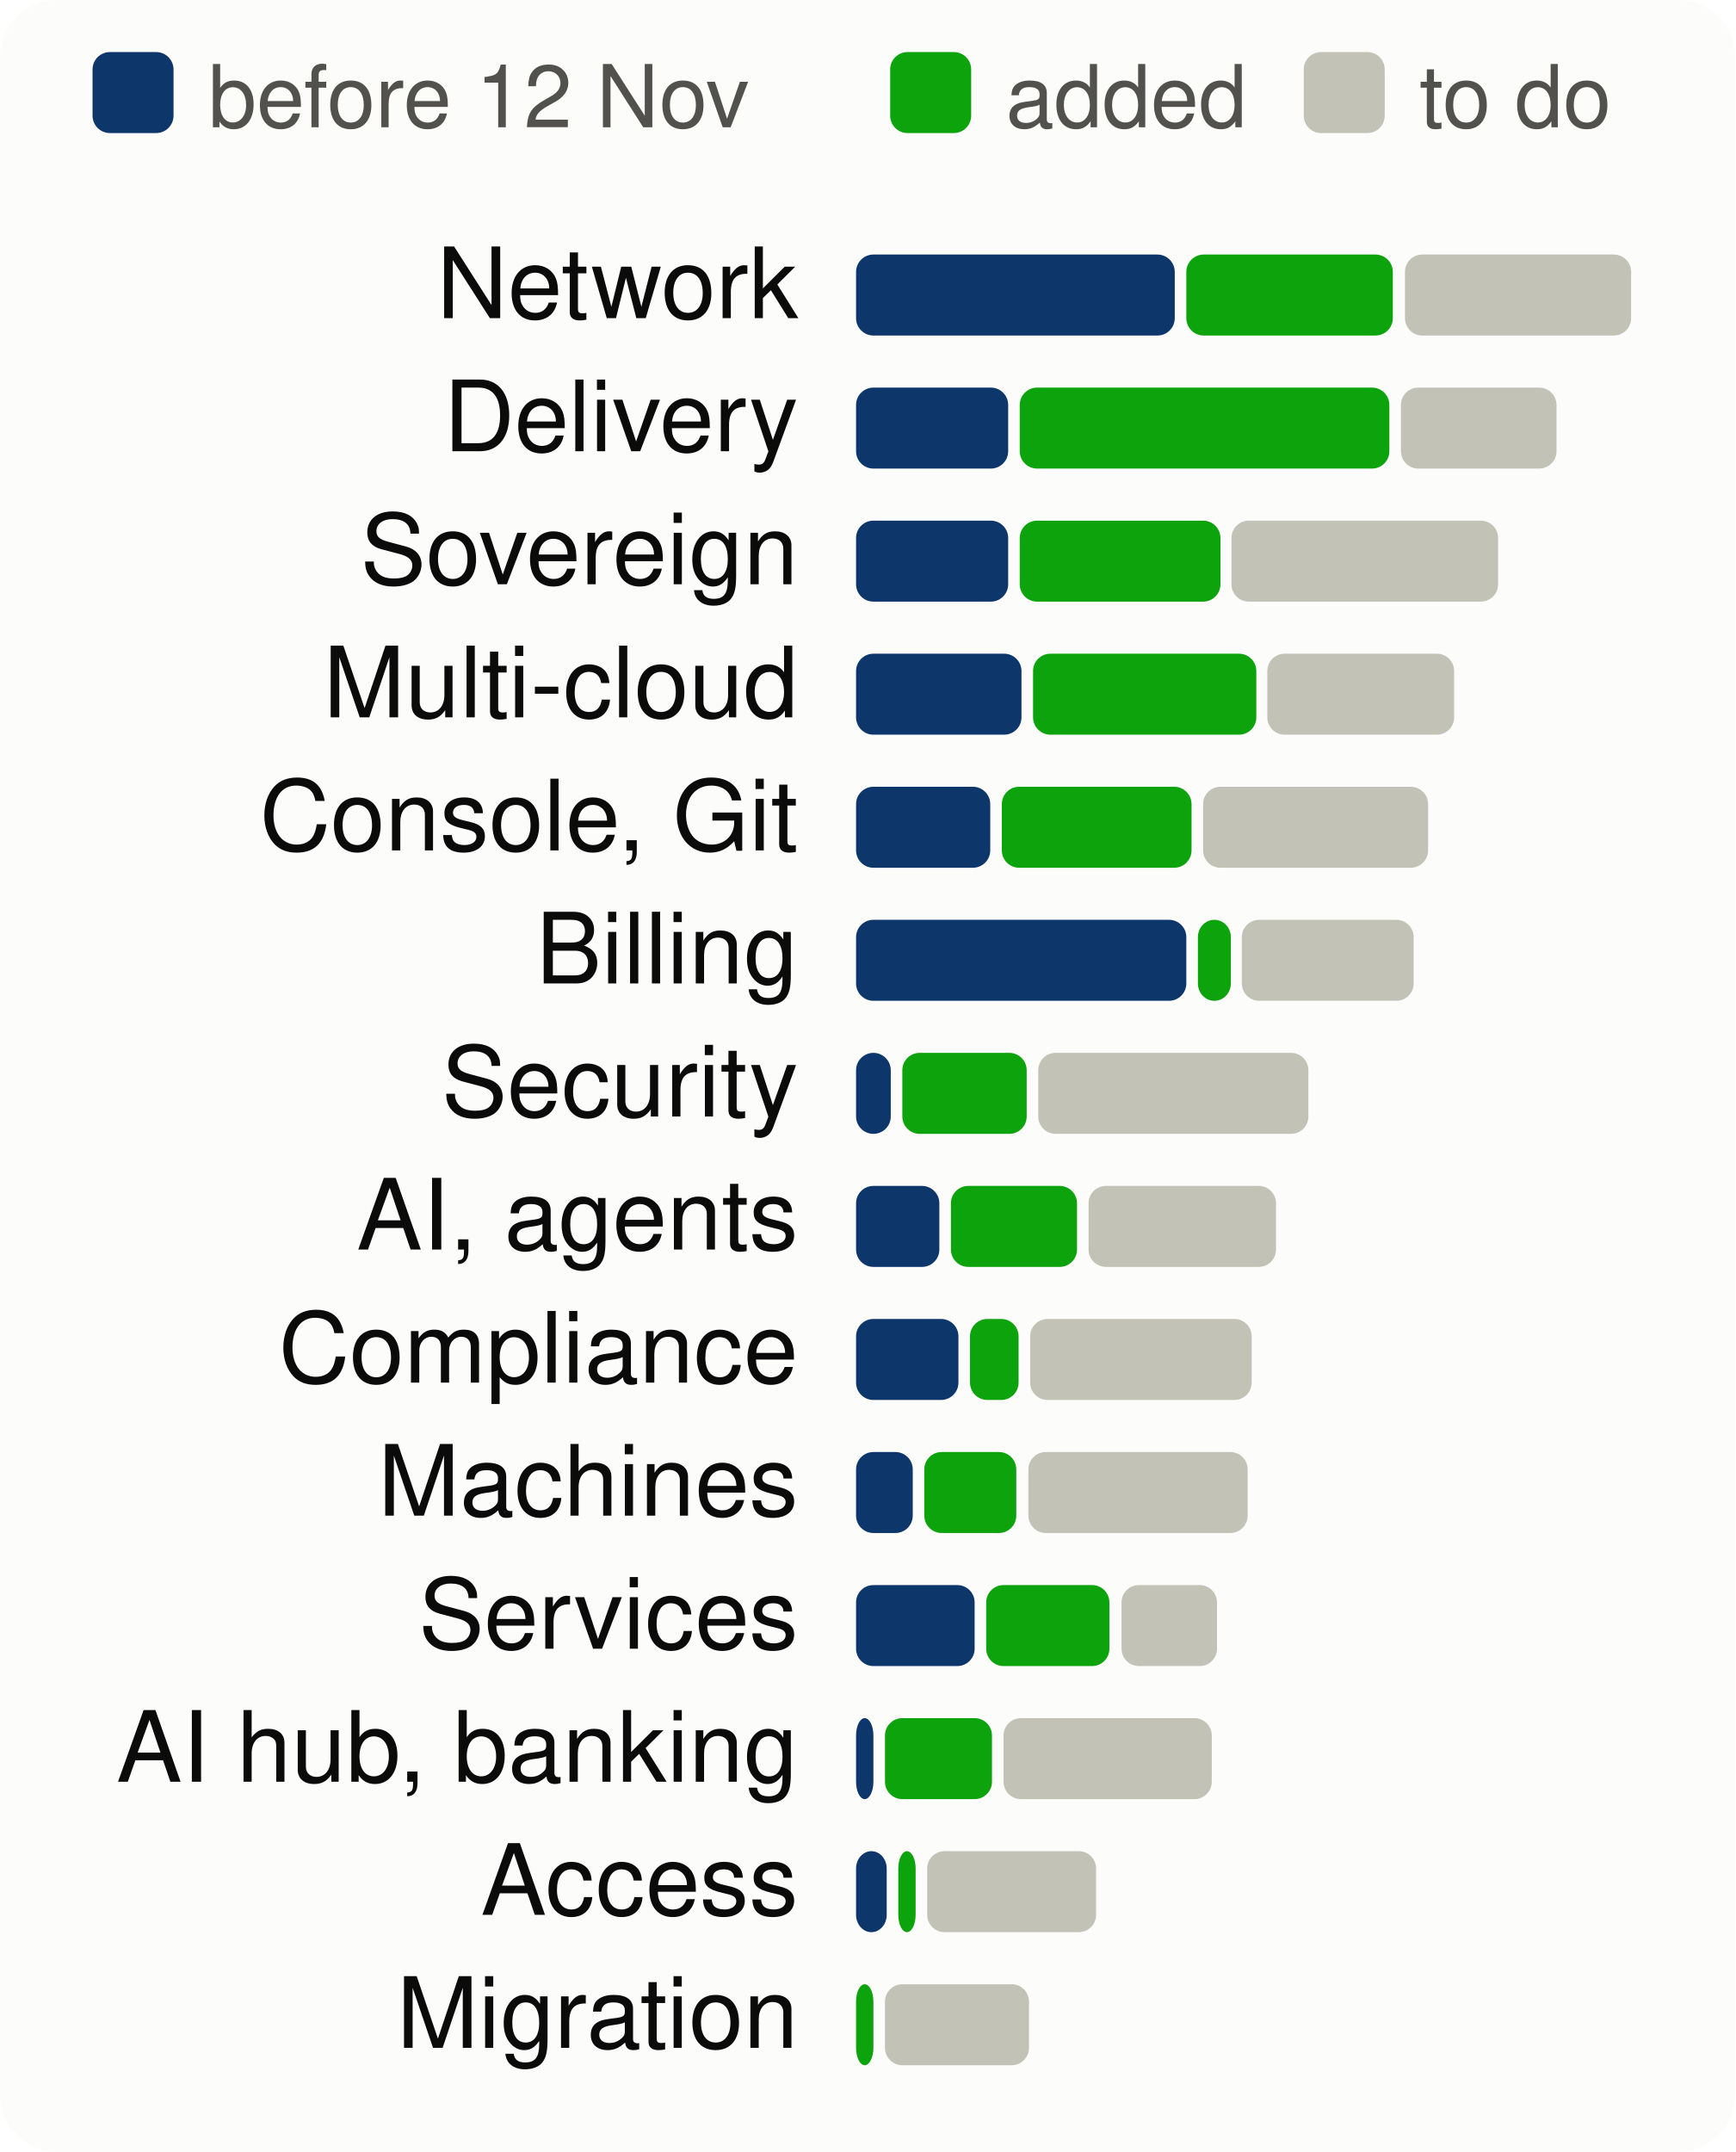
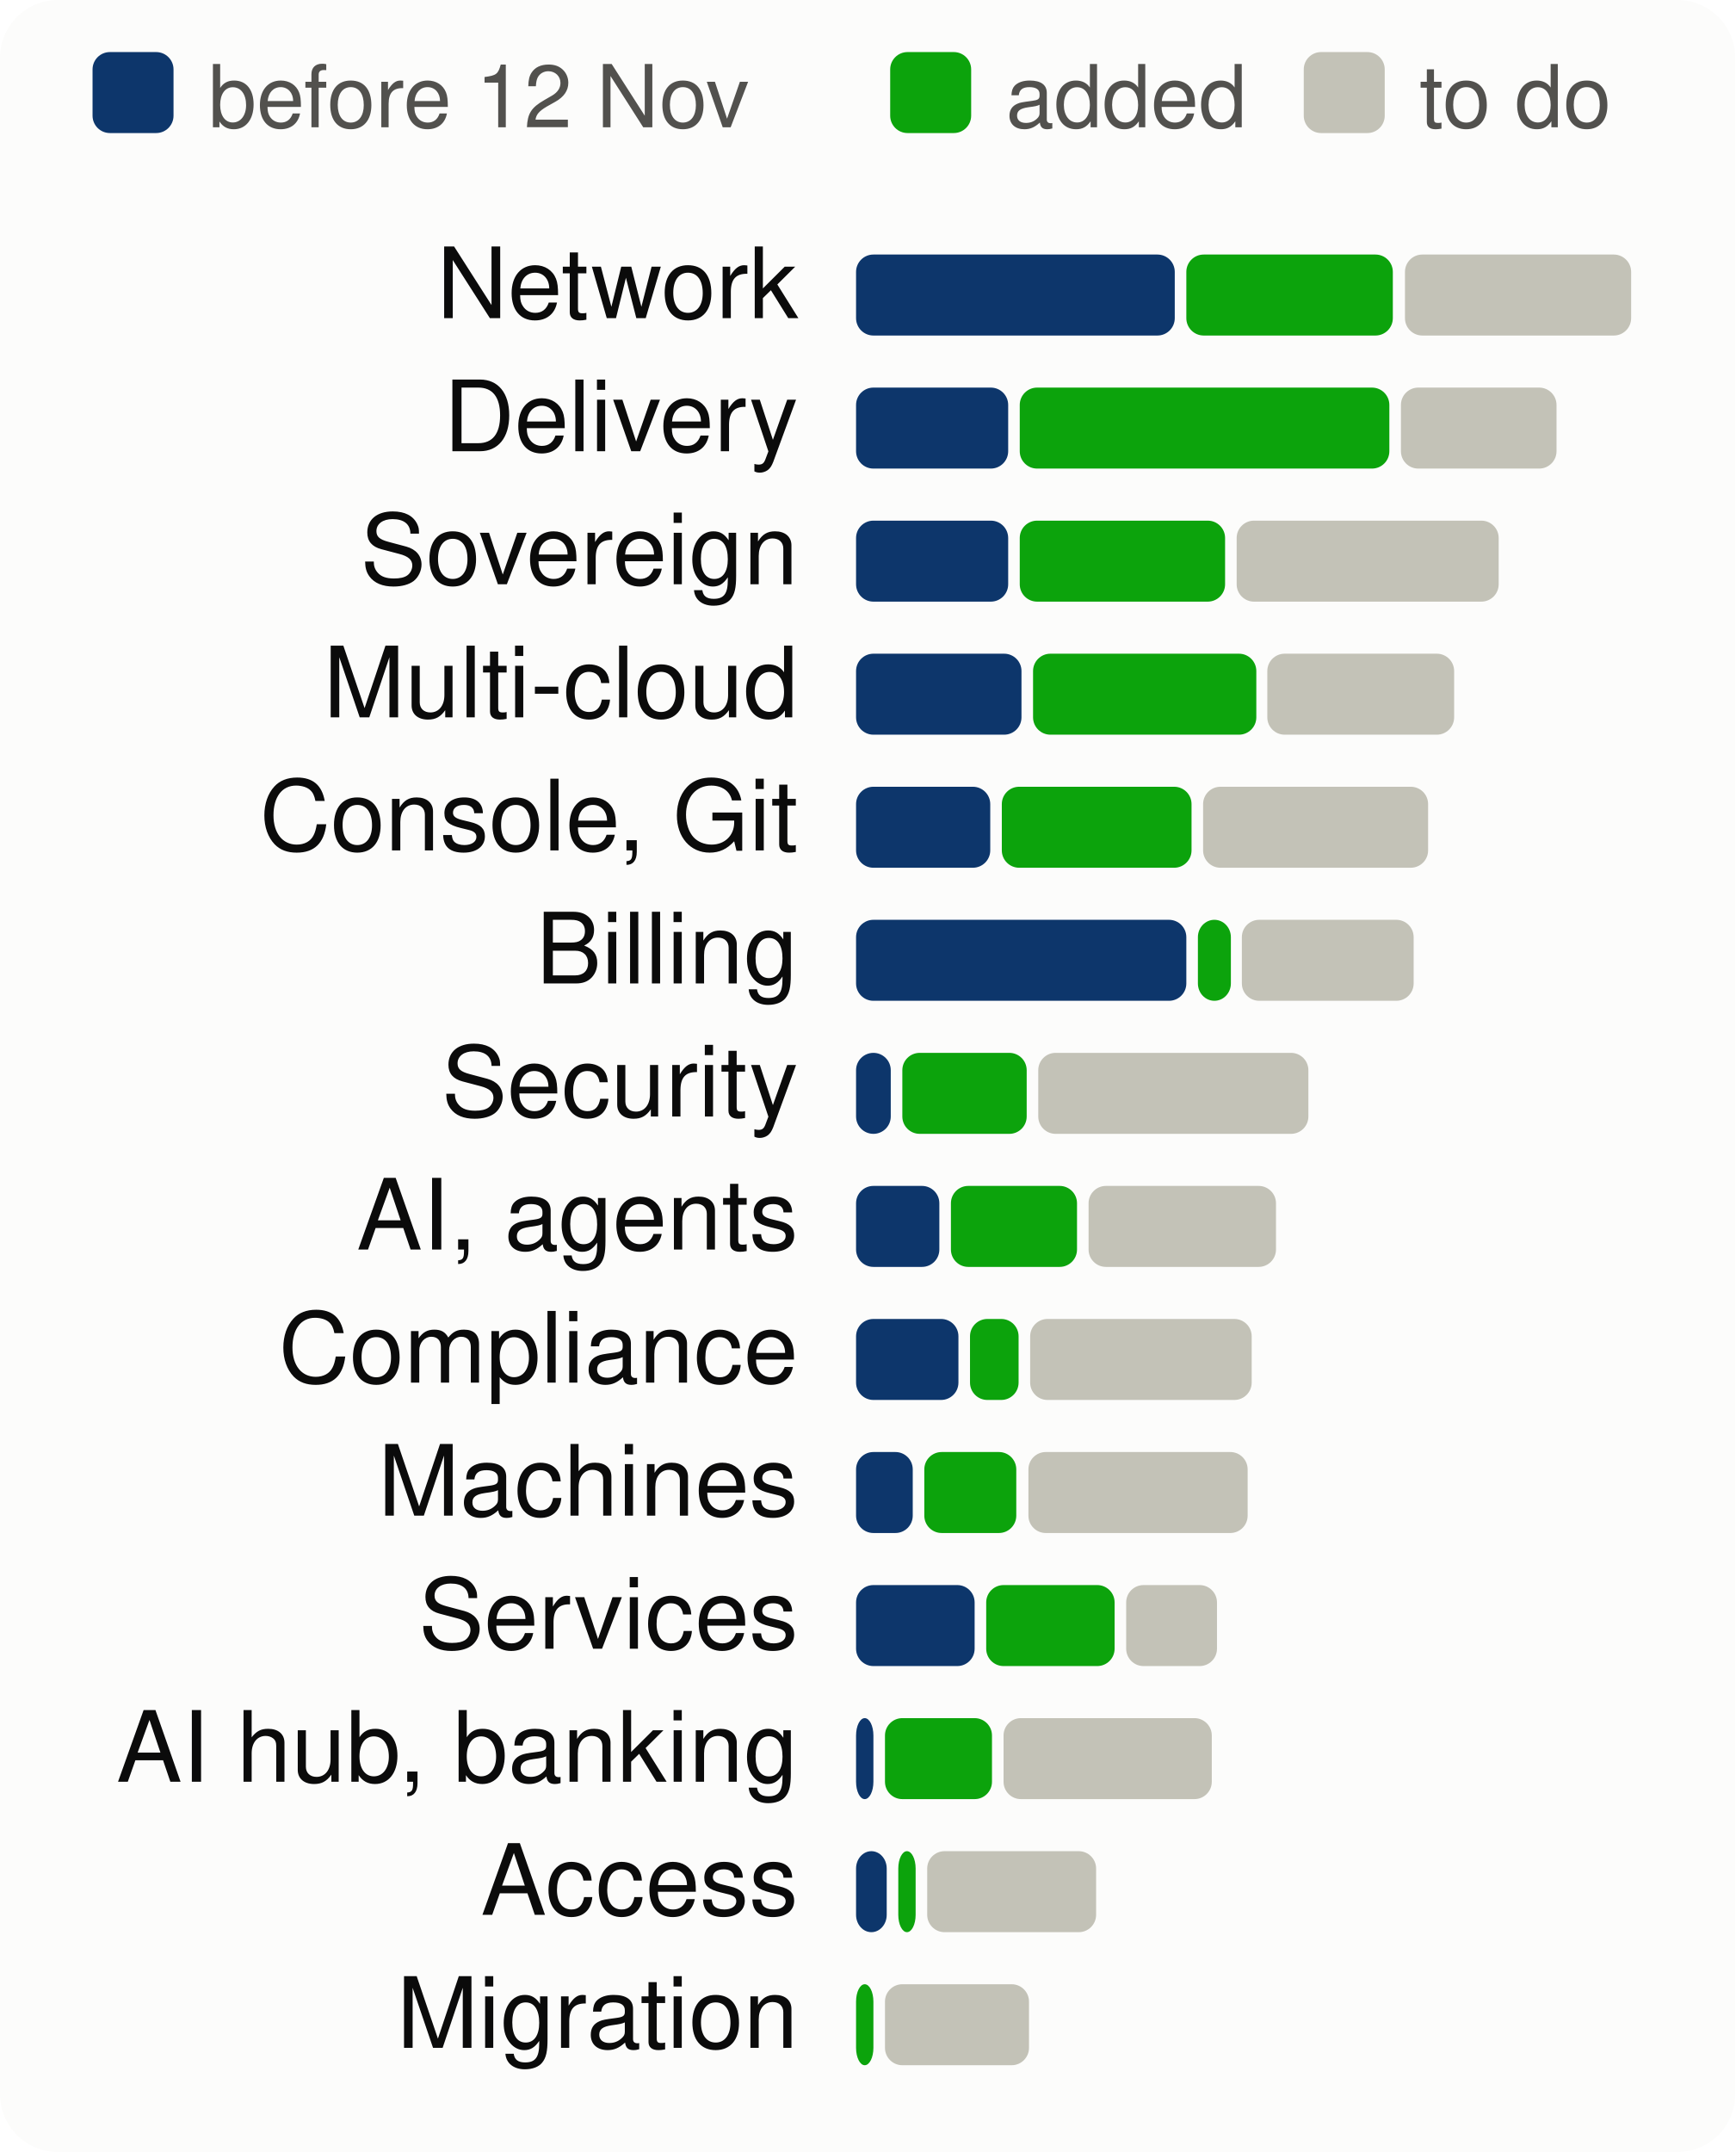
<svg xmlns="http://www.w3.org/2000/svg" viewBox="0 0 300 372" width="300" height="372" font-family="system-ui,-apple-system,Segoe UI,Helvetica,Arial,sans-serif" font-size="18" role="img" aria-label="Progress per product area, to scale">
  <style>.h{paint-order:stroke;stroke:#fcfcfb;stroke-width:3px;stroke-linejoin:round}.rg{stroke:#fcfcfb}@media (prefers-color-scheme: dark){.bg{fill:#1a1a19}.t1{fill:#f0efec}.t2{fill:#c3c2b7}.gr{stroke:#2c2c2a}.ax{stroke:#383835}.ld{stroke:#383835}.br{stroke:#c3c2b7}.m{stroke:#3987e5}.dp{stroke:#d95926}.v{stroke:#199e70}.i2{stroke:#c3c2b7}.i1{stroke:#f0efec}.f1{fill:#3987e5}.f2{fill:#d95926}.f3{fill:#199e70}.f4{fill:#c98500}.ev{fill:#c3c2b7}.inv{fill:#1a1a19}.done{fill:#cde2fb}.todo{fill:#52514e}.tile{fill:#262624}.h,.rg{stroke:#1a1a19}}</style>
  <rect width="300" height="372" rx="10" class="bg" fill="#fcfcfb" />
  <rect x="16" y="9" width="14" height="14" rx="3" class="done" fill="#0d366b" />
  <text x="36" y="22" class="t2" fill="#52514e" font-size="15">before 12 Nov</text>
  <rect x="153.9" y="9" width="14" height="14" rx="3" class="gain" fill="#0ca30c" />
  <text x="173.9" y="22" class="t2" fill="#52514e" font-size="15">added</text>
  <rect x="225.4" y="9" width="14" height="14" rx="3" class="todo" fill="#c3c2b7" />
  <text x="245.4" y="22" class="t2" fill="#52514e" font-size="15">to do</text>
  <text x="138" y="55" text-anchor="end" class="t1" fill="#0b0b0b" font-size="17">Network</text>
  <rect x="148.0" y="44" width="55.1" height="14" rx="3" class="done" fill="#0d366b" />
  <rect x="205.1" y="44" width="35.7" height="14" rx="3" class="gain" fill="#0ca30c" />
  <rect x="242.9" y="44" width="39.1" height="14" rx="3" class="todo" fill="#c3c2b7" />
  <text x="138" y="78" text-anchor="end" class="t1" fill="#0b0b0b" font-size="17">Delivery</text>
  <rect x="148.0" y="67" width="26.3" height="14" rx="3" class="done" fill="#0d366b" />
  <rect x="176.3" y="67" width="63.9" height="14" rx="3" class="gain" fill="#0ca30c" />
  <rect x="242.2" y="67" width="26.9" height="14" rx="3" class="todo" fill="#c3c2b7" />
  <text x="138" y="101" text-anchor="end" class="t1" fill="#0b0b0b" font-size="17">Sovereign</text>
  <rect x="148.0" y="90" width="26.3" height="14" rx="3" class="done" fill="#0d366b" />
-   <rect x="176.3" y="90" width="34.7" height="14" rx="3" class="gain" fill="#0ca30c" />
-   <rect x="212.9" y="90" width="46.1" height="14" rx="3" class="todo" fill="#c3c2b7" />
+   <rect x="176.3" y="90" width="35.5" height="14" rx="3" class="gain" fill="#0ca30c" />
+   <rect x="213.8" y="90" width="45.3" height="14" rx="3" class="todo" fill="#c3c2b7" />
  <text x="138" y="124" text-anchor="end" class="t1" fill="#0b0b0b" font-size="17">Multi-cloud</text>
  <rect x="148.0" y="113" width="28.6" height="14" rx="3" class="done" fill="#0d366b" />
  <rect x="178.6" y="113" width="38.6" height="14" rx="3" class="gain" fill="#0ca30c" />
  <rect x="219.1" y="113" width="32.3" height="14" rx="3" class="todo" fill="#c3c2b7" />
  <text x="138" y="147" text-anchor="end" class="t1" fill="#0b0b0b" font-size="17">Console, Git</text>
  <rect x="148.0" y="136" width="23.2" height="14" rx="3" class="done" fill="#0d366b" />
  <rect x="173.2" y="136" width="32.8" height="14" rx="3" class="gain" fill="#0ca30c" />
  <rect x="208.0" y="136" width="38.9" height="14" rx="3" class="todo" fill="#c3c2b7" />
  <text x="138" y="170" text-anchor="end" class="t1" fill="#0b0b0b" font-size="17">Billing</text>
  <rect x="148.0" y="159" width="57.1" height="14" rx="3" class="done" fill="#0d366b" />
  <rect x="207.1" y="159" width="5.7" height="14" rx="3" class="gain" fill="#0ca30c" />
  <rect x="214.7" y="159" width="29.7" height="14" rx="3" class="todo" fill="#c3c2b7" />
  <text x="138" y="193" text-anchor="end" class="t1" fill="#0b0b0b" font-size="17">Security</text>
  <rect x="148.0" y="182" width="6.0" height="14" rx="3" class="done" fill="#0d366b" />
  <rect x="156.0" y="182" width="21.5" height="14" rx="3" class="gain" fill="#0ca30c" />
  <rect x="179.5" y="182" width="46.7" height="14" rx="3" class="todo" fill="#c3c2b7" />
  <text x="138" y="216" text-anchor="end" class="t1" fill="#0b0b0b" font-size="17">AI, agents</text>
  <rect x="148.0" y="205" width="14.4" height="14" rx="3" class="done" fill="#0d366b" />
  <rect x="164.4" y="205" width="21.8" height="14" rx="3" class="gain" fill="#0ca30c" />
  <rect x="188.2" y="205" width="32.4" height="14" rx="3" class="todo" fill="#c3c2b7" />
  <text x="138" y="239" text-anchor="end" class="t1" fill="#0b0b0b" font-size="17">Compliance</text>
  <rect x="148.0" y="228" width="17.7" height="14" rx="3" class="done" fill="#0d366b" />
  <rect x="167.7" y="228" width="8.4" height="14" rx="3" class="gain" fill="#0ca30c" />
  <rect x="178.1" y="228" width="38.3" height="14" rx="3" class="todo" fill="#c3c2b7" />
  <text x="138" y="262" text-anchor="end" class="t1" fill="#0b0b0b" font-size="17">Machines</text>
  <rect x="148.0" y="251" width="9.8" height="14" rx="3" class="done" fill="#0d366b" />
  <rect x="159.8" y="251" width="15.9" height="14" rx="3" class="gain" fill="#0ca30c" />
  <rect x="177.8" y="251" width="37.9" height="14" rx="3" class="todo" fill="#c3c2b7" />
  <text x="138" y="285" text-anchor="end" class="t1" fill="#0b0b0b" font-size="17">Services</text>
  <rect x="148.0" y="274" width="20.5" height="14" rx="3" class="done" fill="#0d366b" />
-   <rect x="170.5" y="274" width="21.3" height="14" rx="3" class="gain" fill="#0ca30c" />
-   <rect x="193.9" y="274" width="16.5" height="14" rx="3" class="todo" fill="#c3c2b7" />
+   <rect x="170.5" y="274" width="22.2" height="14" rx="3" class="gain" fill="#0ca30c" />
+   <rect x="194.7" y="274" width="15.7" height="14" rx="3" class="todo" fill="#c3c2b7" />
  <text x="138" y="308" text-anchor="end" class="t1" fill="#0b0b0b" font-size="17">AI hub, banking</text>
  <rect x="148.0" y="297" width="3.0" height="14" rx="3" class="done" fill="#0d366b" />
  <rect x="153.0" y="297" width="18.5" height="14" rx="3" class="gain" fill="#0ca30c" />
  <rect x="173.5" y="297" width="36.0" height="14" rx="3" class="todo" fill="#c3c2b7" />
  <text x="138" y="331" text-anchor="end" class="t1" fill="#0b0b0b" font-size="17">Access</text>
  <rect x="148.0" y="320" width="5.3" height="14" rx="3" class="done" fill="#0d366b" />
  <rect x="155.3" y="320" width="3.0" height="14" rx="3" class="gain" fill="#0ca30c" />
  <rect x="160.3" y="320" width="29.2" height="14" rx="3" class="todo" fill="#c3c2b7" />
  <text x="138" y="354" text-anchor="end" class="t1" fill="#0b0b0b" font-size="17">Migration</text>
  <rect x="148.0" y="343" width="3.0" height="14" rx="3" class="gain" fill="#0ca30c" />
  <rect x="153.0" y="343" width="24.9" height="14" rx="3" class="todo" fill="#c3c2b7" />
</svg>
